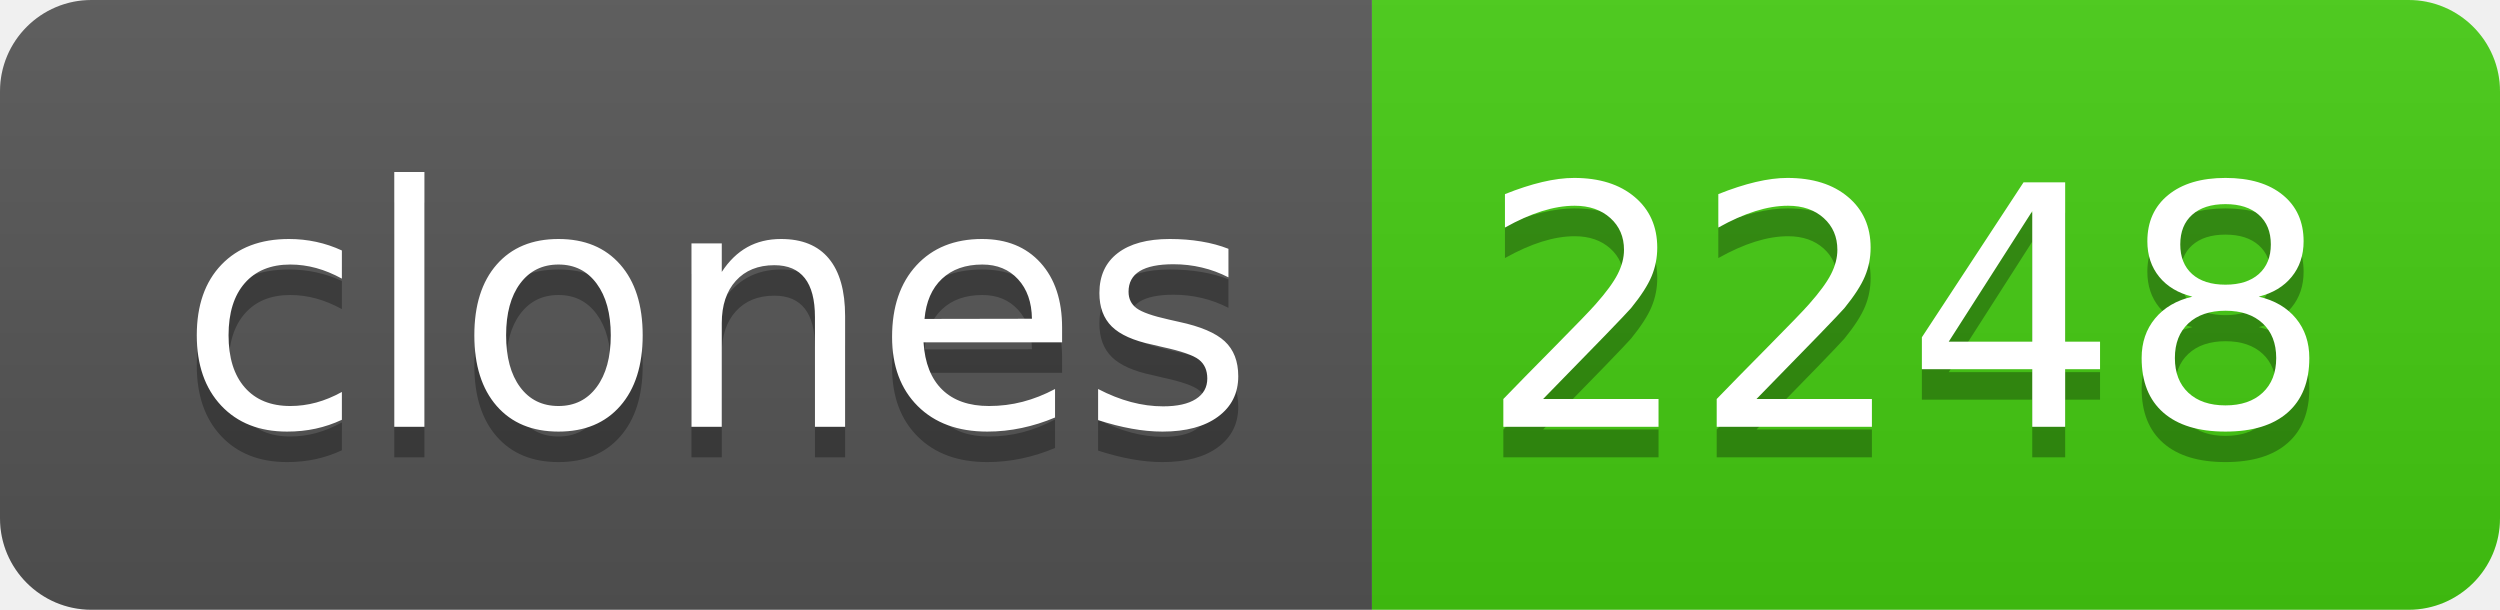
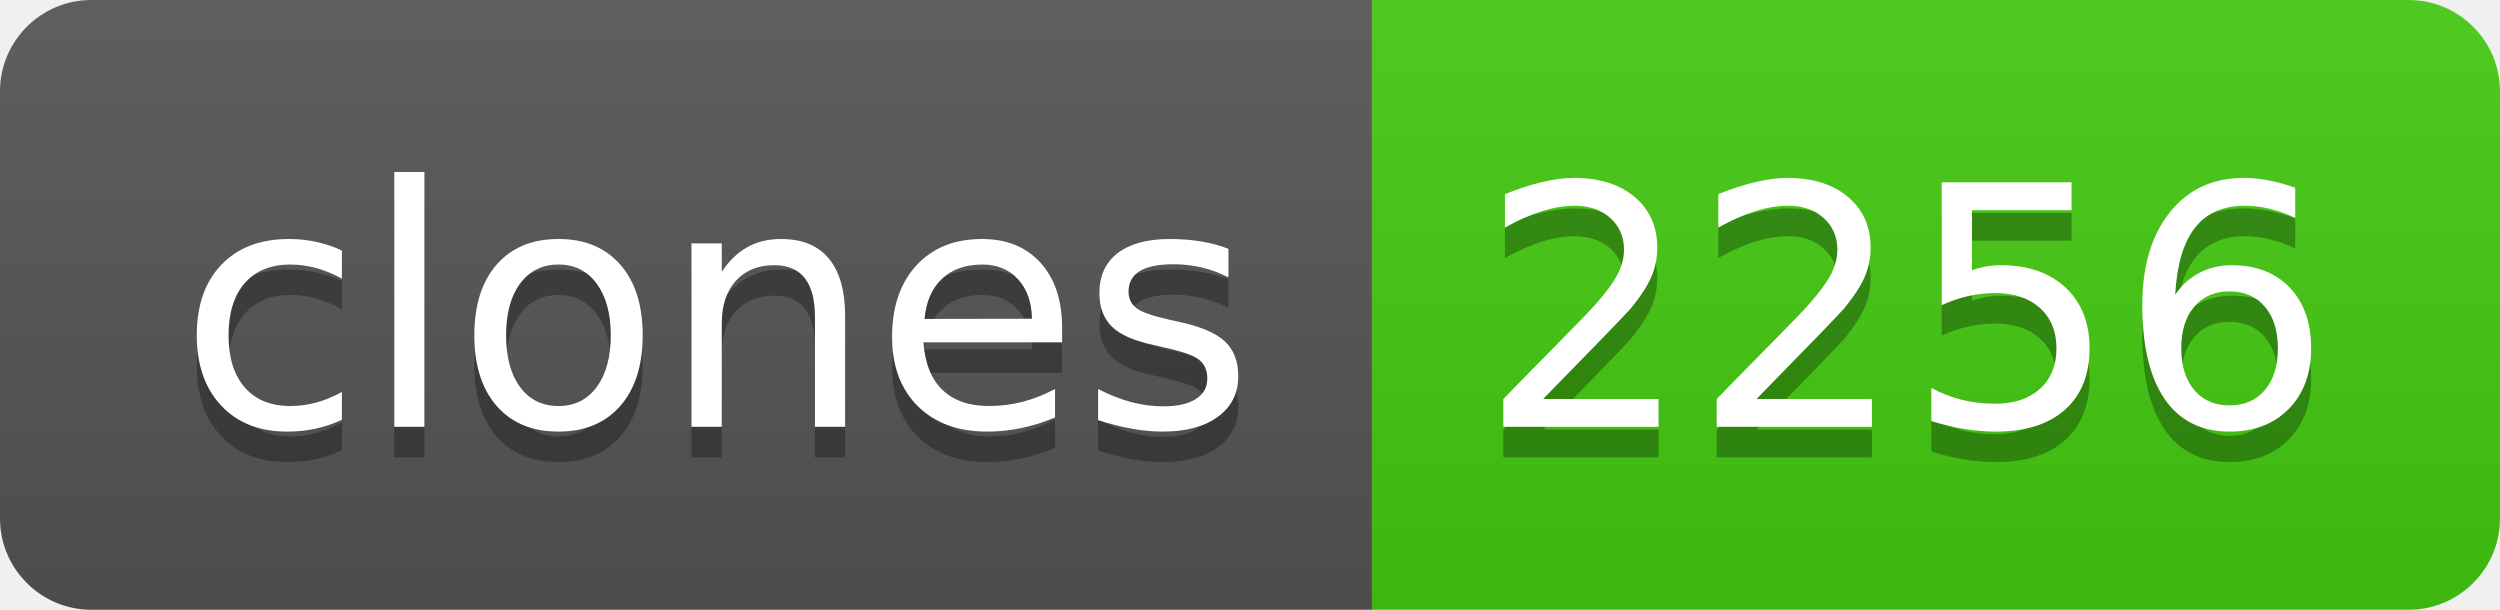
- <svg xmlns="http://www.w3.org/2000/svg" width="82" height="20" role="img" aria-label="clones: 2248">
+ <svg xmlns="http://www.w3.org/2000/svg" width="82" height="20" role="img" aria-label="clones: 2256">
  <linearGradient id="s" x2="0" y2="100%">
    <stop offset="0" stop-color="#bbb" stop-opacity=".1" />
    <stop offset="1" stop-opacity=".1" />
  </linearGradient>
  <clipPath id="r">
    <rect width="82" height="20" rx="3" fill="#fff" />
  </clipPath>
  <g clip-path="url(#r)">
    <rect width="45" height="20" fill="#555" />
    <rect x="45" width="37" height="20" fill="#4c1" />
    <rect width="82" height="20" fill="url(#s)" />
  </g>
  <g fill="#fff" text-anchor="middle" font-family="Verdana,Geneva,DejaVu Sans,sans-serif" text-rendering="geometricPrecision" font-size="110">
    <text aria-hidden="true" x="235" y="150" fill="#010101" fill-opacity=".3" transform="scale(.1)" textLength="350">clones</text>
    <text x="235" y="140" transform="scale(.1)" fill="#fff" textLength="350">clones</text>
-     <text aria-hidden="true" x="625" y="150" fill="#010101" fill-opacity=".3" transform="scale(.1)" textLength="270">2248</text>
-     <text x="625" y="140" transform="scale(.1)" fill="#fff" textLength="270">2248</text>
+     <text aria-hidden="true" x="625" y="150" fill="#010101" fill-opacity=".3" transform="scale(.1)" textLength="270">2256</text>
+     <text x="625" y="140" transform="scale(.1)" fill="#fff" textLength="270">2256</text>
  </g>
</svg>
